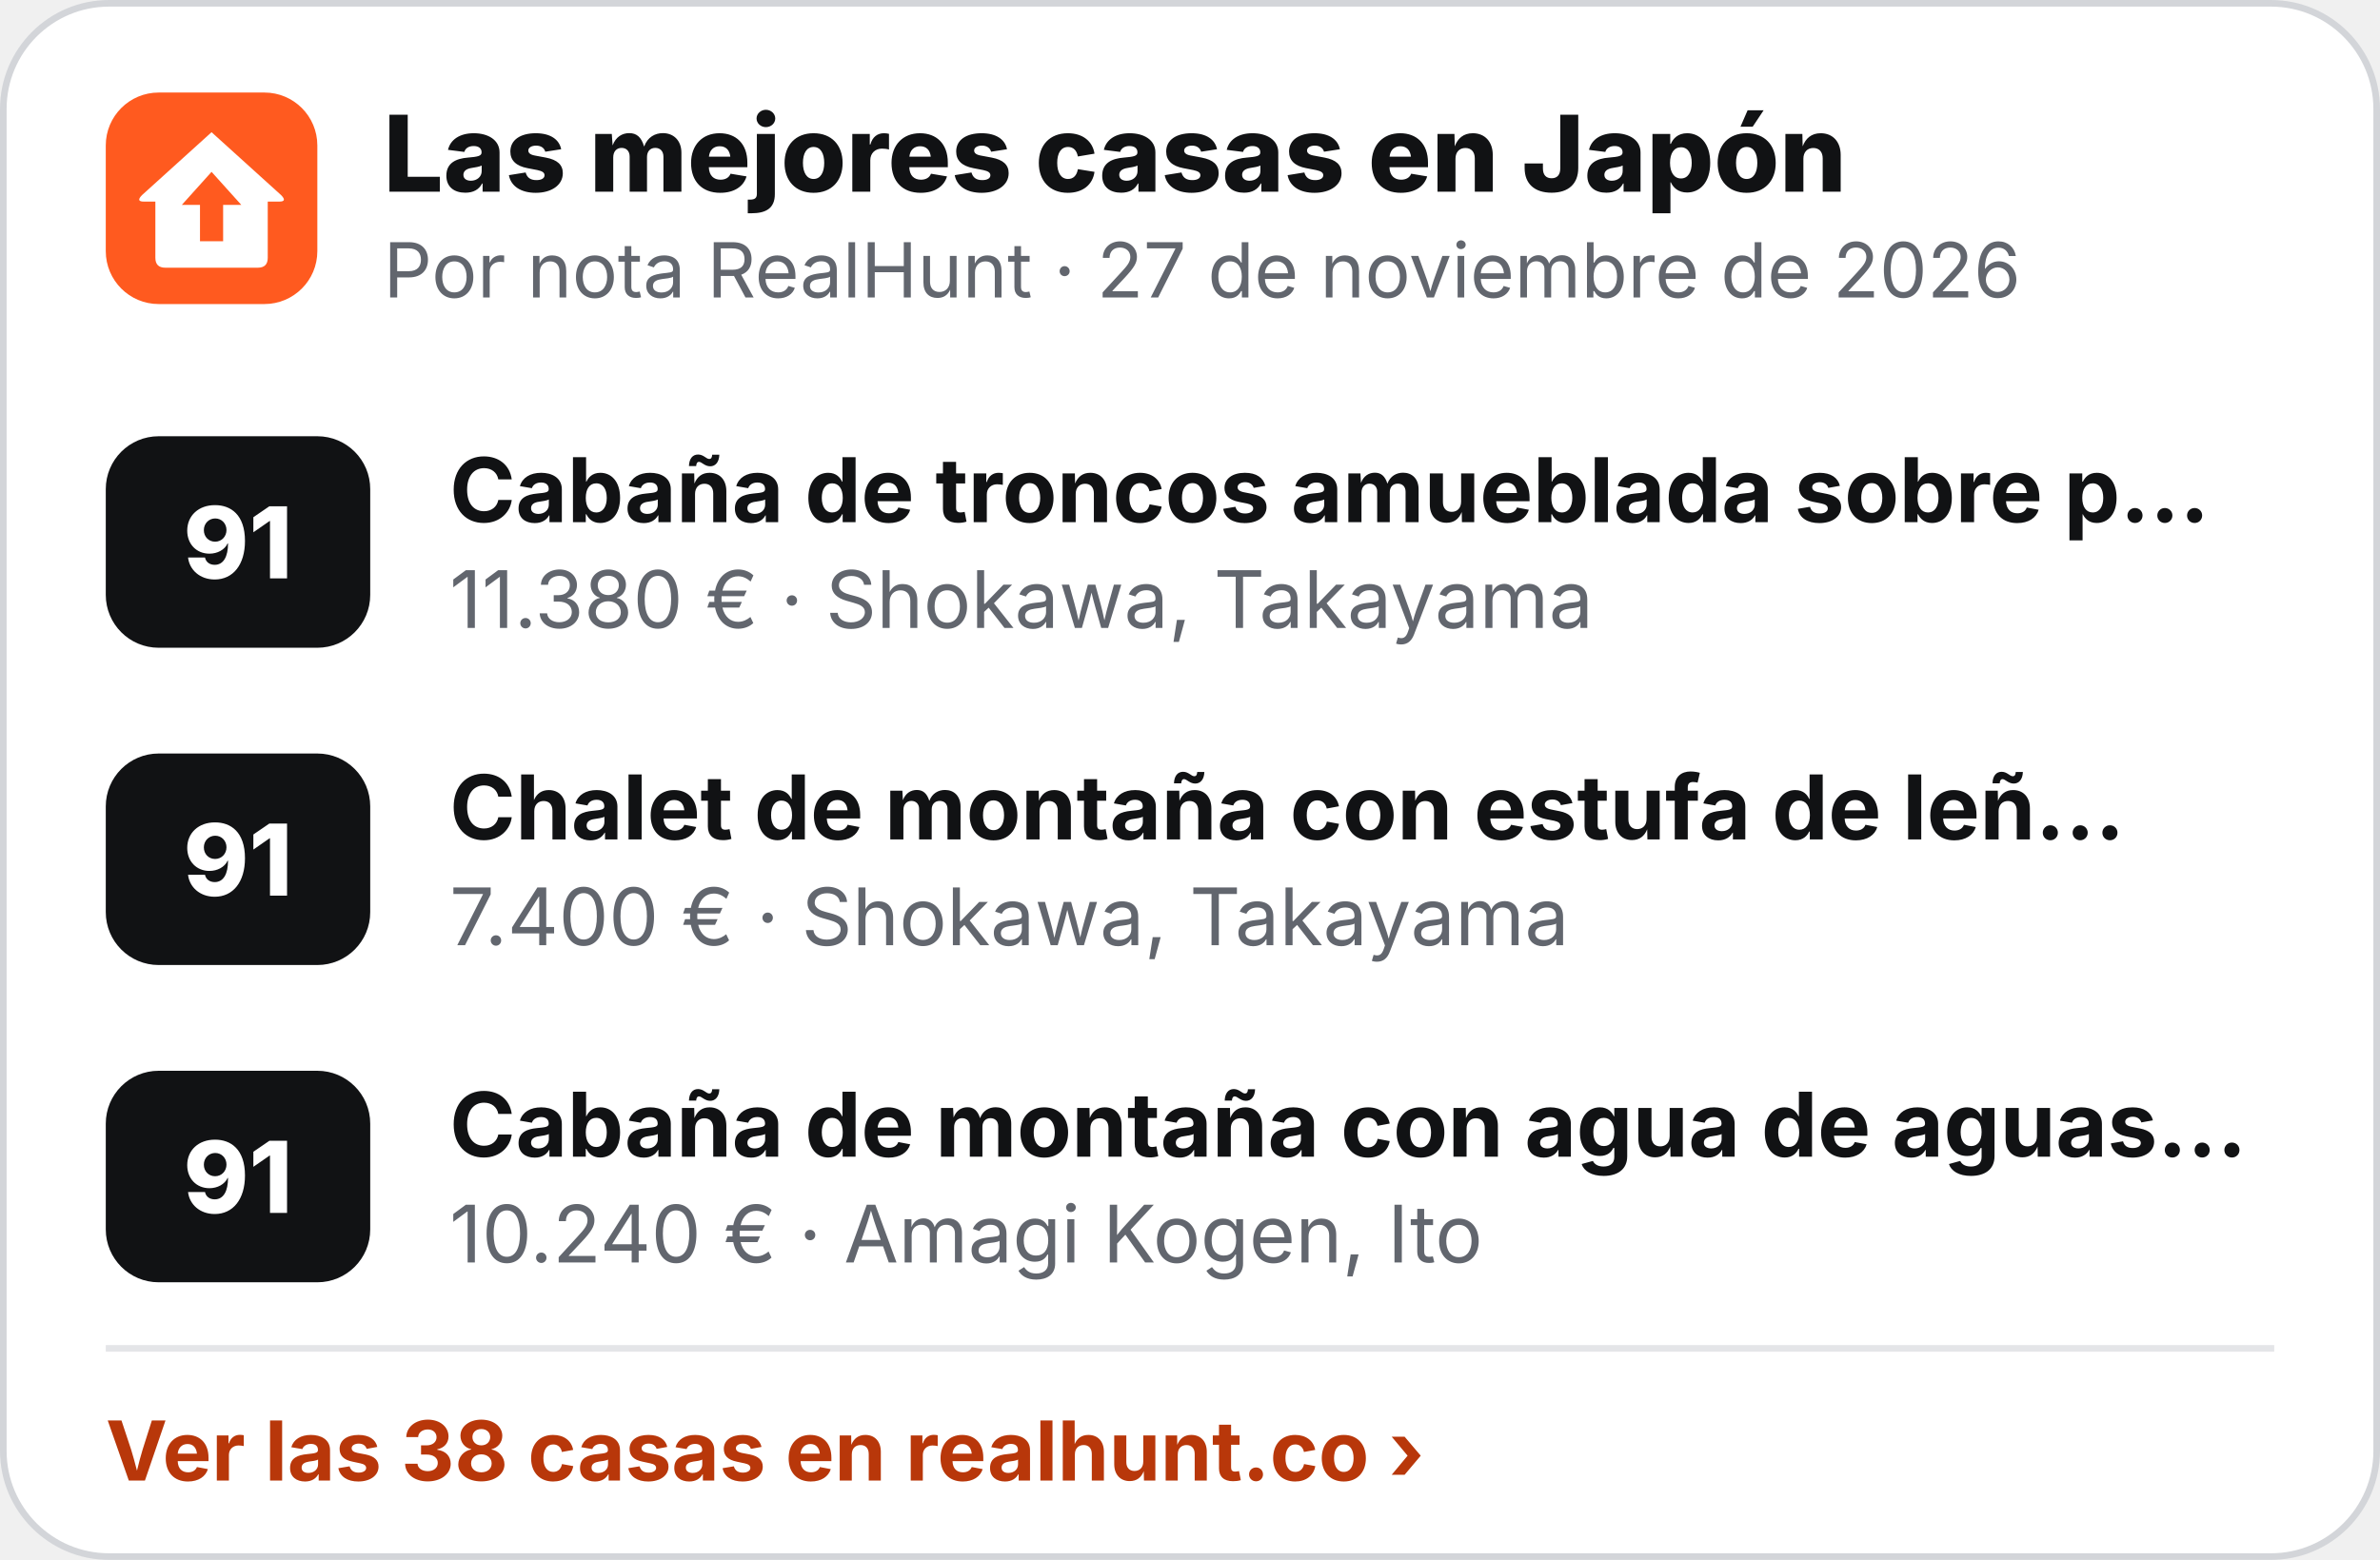
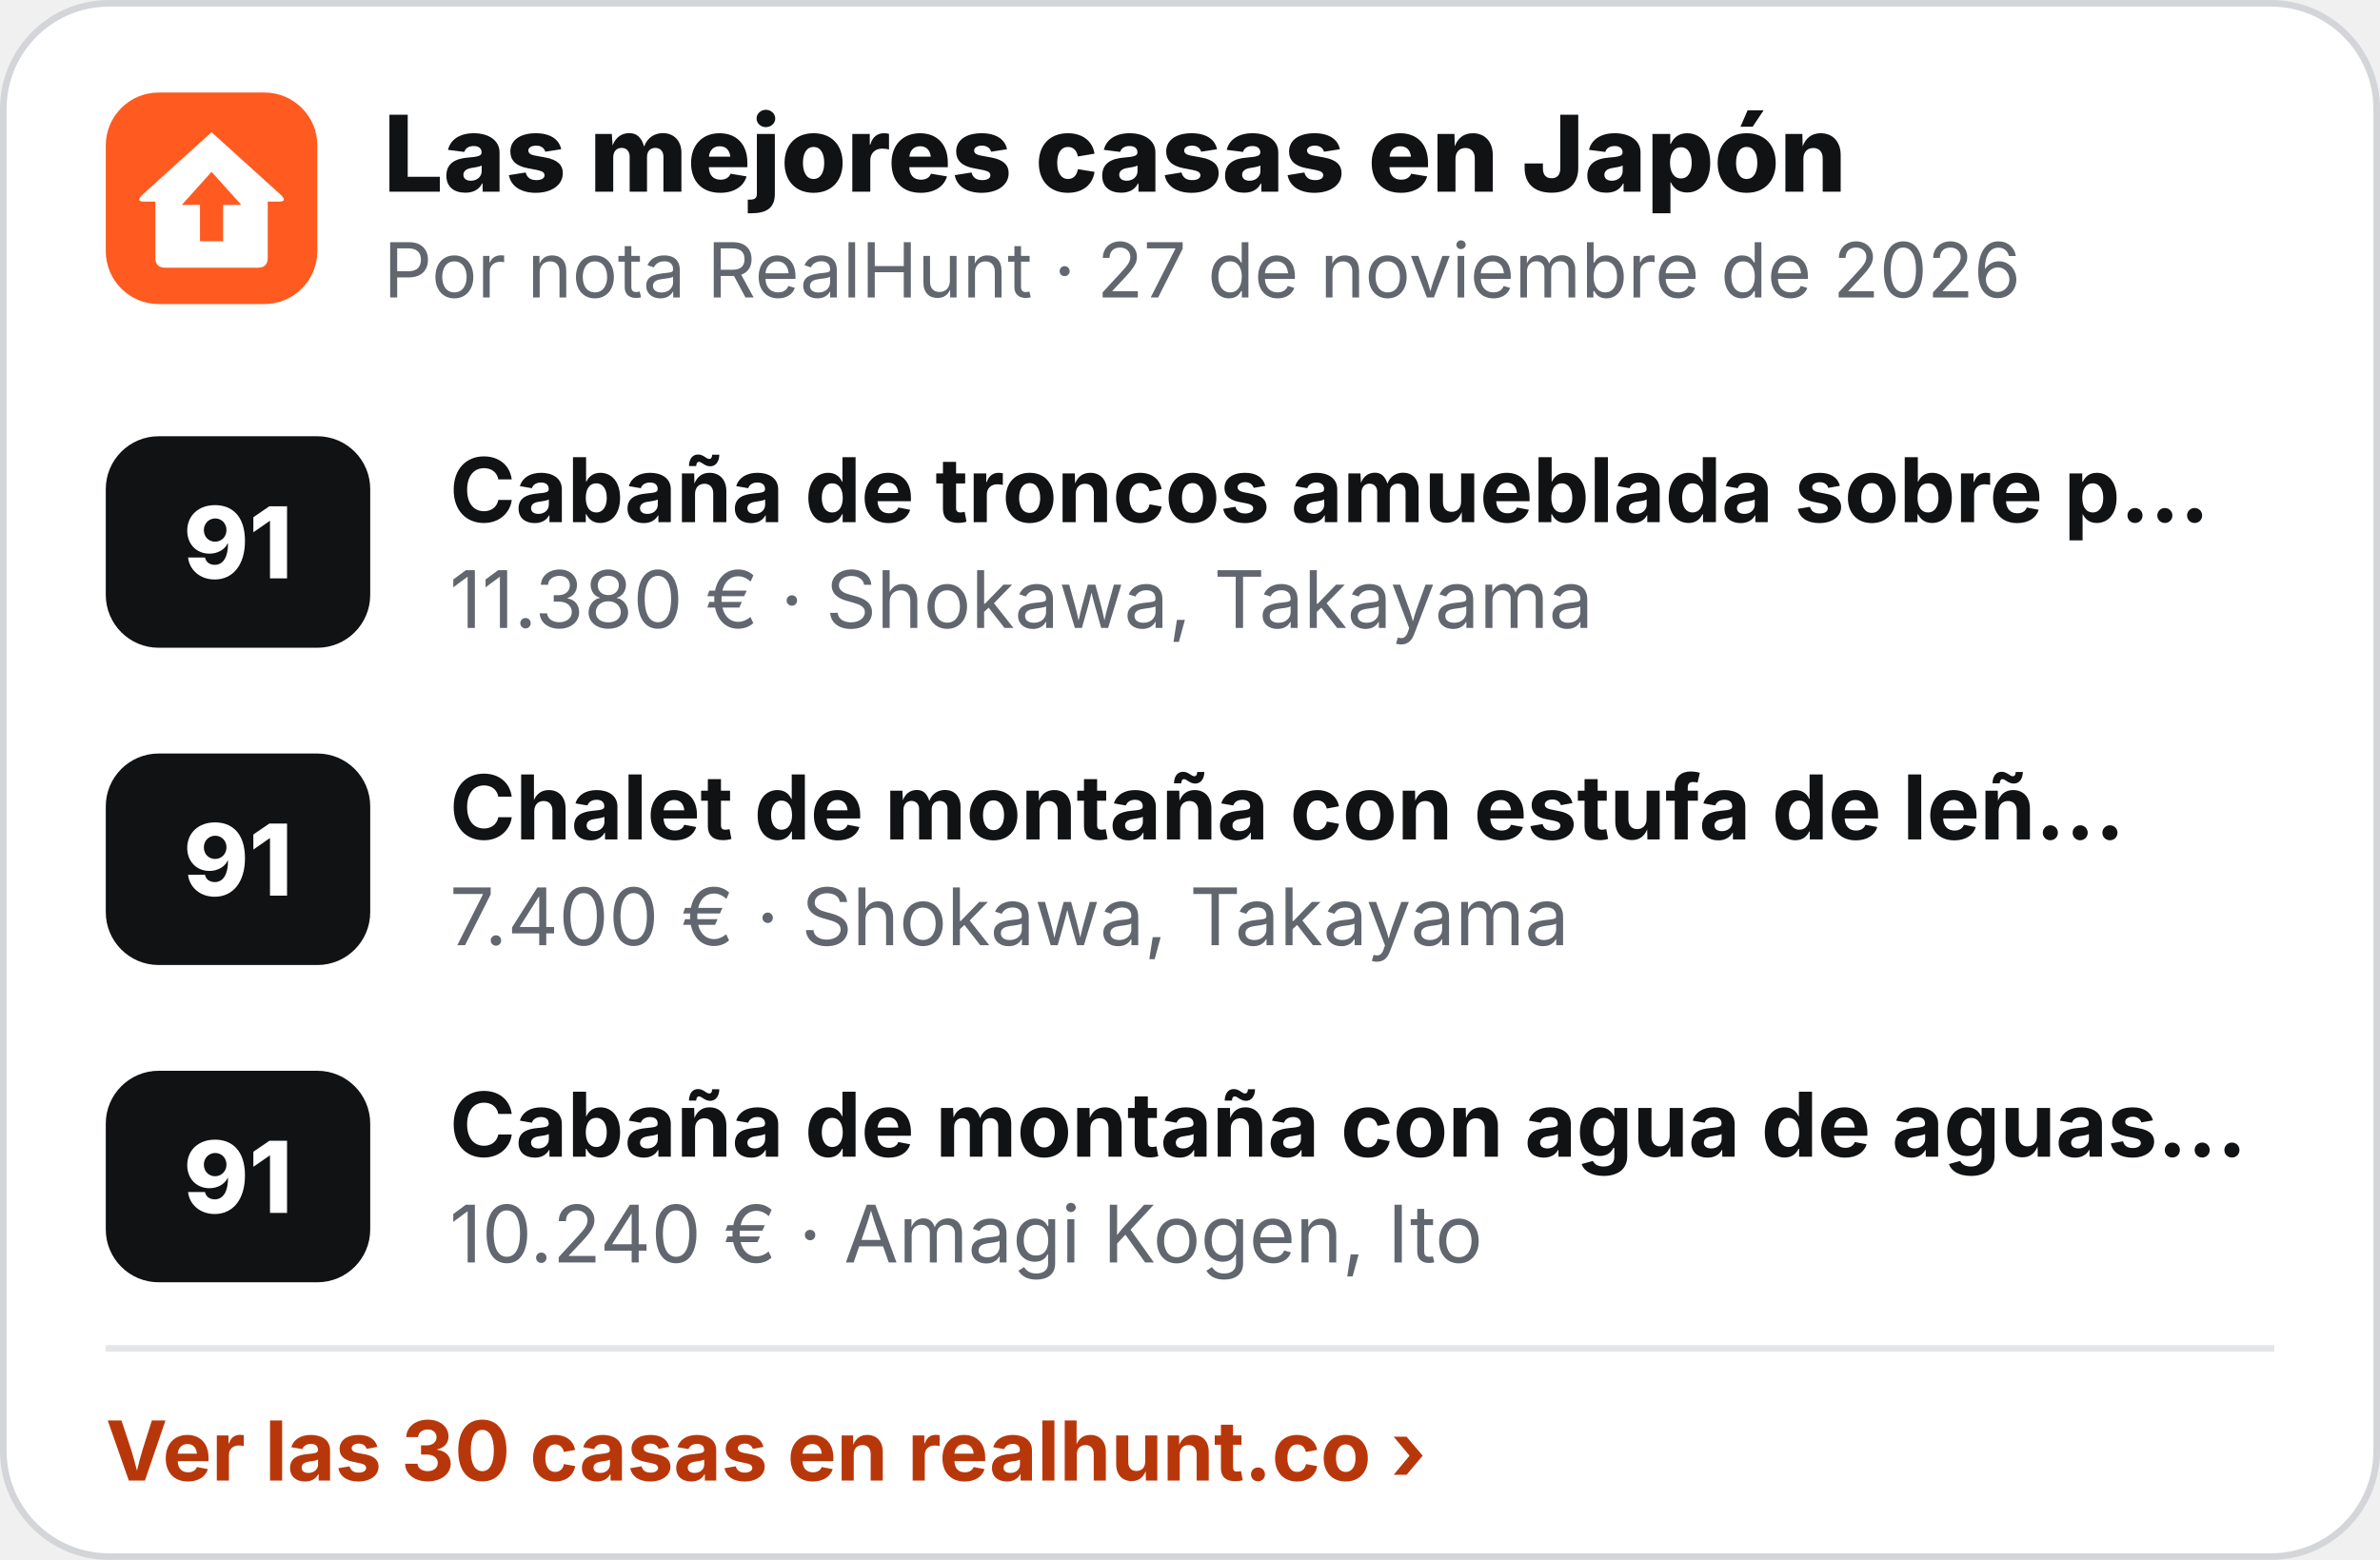
<svg xmlns="http://www.w3.org/2000/svg" width="360" height="236" viewBox="0 0 360 236" role="img" aria-label="Las mejores casas en Japón">
  <rect x=".5" y=".5" width="359" height="235" rx="16" fill="#fff" stroke="#D3D5D9" />
  <g transform="translate(16 14) scale(.5)">
    <rect width="64" height="64" rx="16" fill="#FF5A1F" />
    <path d="M32 12 L53 31 Q55 33 52.5 33 L49 33 L49 50 Q49 53 46 53 L18 53 Q15 53 15 50 L15 33 L11.5 33 Q9 33 11 31 Z" fill="#fff" />
    <path d="M32 24 L41 34 L35.5 34 L35.5 45 L28.5 45 L28.5 34 L23 34 Z" fill="#FF5A1F" />
  </g>
  <text x="58" y="29" font-family="Inter,'Segoe UI',Helvetica,Arial,sans-serif" font-size="16" font-weight="800" fill="#111214">Las mejores casas en Japón</text>
  <text x="58" y="45" font-family="Inter,'Segoe UI',Helvetica,Arial,sans-serif" font-size="11.5" fill="#62666E">Por nota RealHunt · 27 de noviembre de 2026</text>
  <rect x="16" y="66" width="40" height="32" rx="8" fill="#111214" />
  <text x="36" y="87.5" text-anchor="middle" font-family="Inter,'Segoe UI',Helvetica,Arial,sans-serif" font-size="15" font-weight="800" fill="#fff">91</text>
  <text x="68" y="79" font-family="Inter,'Segoe UI',Helvetica,Arial,sans-serif" font-size="13.5" font-weight="700" fill="#111214">Cabaña de troncos amueblada sobre p…</text>
  <text x="68" y="95" font-family="Inter,'Segoe UI',Helvetica,Arial,sans-serif" font-size="12" fill="#62666E">11.380 € · Shokawa, Takayama</text>
  <rect x="16" y="114" width="40" height="32" rx="8" fill="#111214" />
  <text x="36" y="135.5" text-anchor="middle" font-family="Inter,'Segoe UI',Helvetica,Arial,sans-serif" font-size="15" font-weight="800" fill="#fff">91</text>
  <text x="68" y="127" font-family="Inter,'Segoe UI',Helvetica,Arial,sans-serif" font-size="13.5" font-weight="700" fill="#111214">Chalet de montaña con estufa de leñ…</text>
  <text x="68" y="143" font-family="Inter,'Segoe UI',Helvetica,Arial,sans-serif" font-size="12" fill="#62666E">7.400 € · Shokawa, Takayama</text>
  <rect x="16" y="162" width="40" height="32" rx="8" fill="#111214" />
  <text x="36" y="183.5" text-anchor="middle" font-family="Inter,'Segoe UI',Helvetica,Arial,sans-serif" font-size="15" font-weight="800" fill="#fff">91</text>
  <text x="68" y="175" font-family="Inter,'Segoe UI',Helvetica,Arial,sans-serif" font-size="13.5" font-weight="700" fill="#111214">Cabaña de montaña con agua de aguas…</text>
  <text x="68" y="191" font-family="Inter,'Segoe UI',Helvetica,Arial,sans-serif" font-size="12" fill="#62666E">10.240 € · Amagi Kogen, Ito</text>
  <line x1="16" y1="204" x2="344" y2="204" stroke="#E4E5E8" />
-   <text x="16" y="224" font-family="Inter,'Segoe UI',Helvetica,Arial,sans-serif" font-size="12.5" font-weight="700" fill="#B8370A">Ver las 38 casas en realhunt.co ›</text>
+   <text x="16" y="224" font-family="Inter,'Segoe UI',Helvetica,Arial,sans-serif" font-size="12.5" font-weight="700" fill="#B8370A">Ver las 30 casas en realhunt.co ›</text>
</svg>
